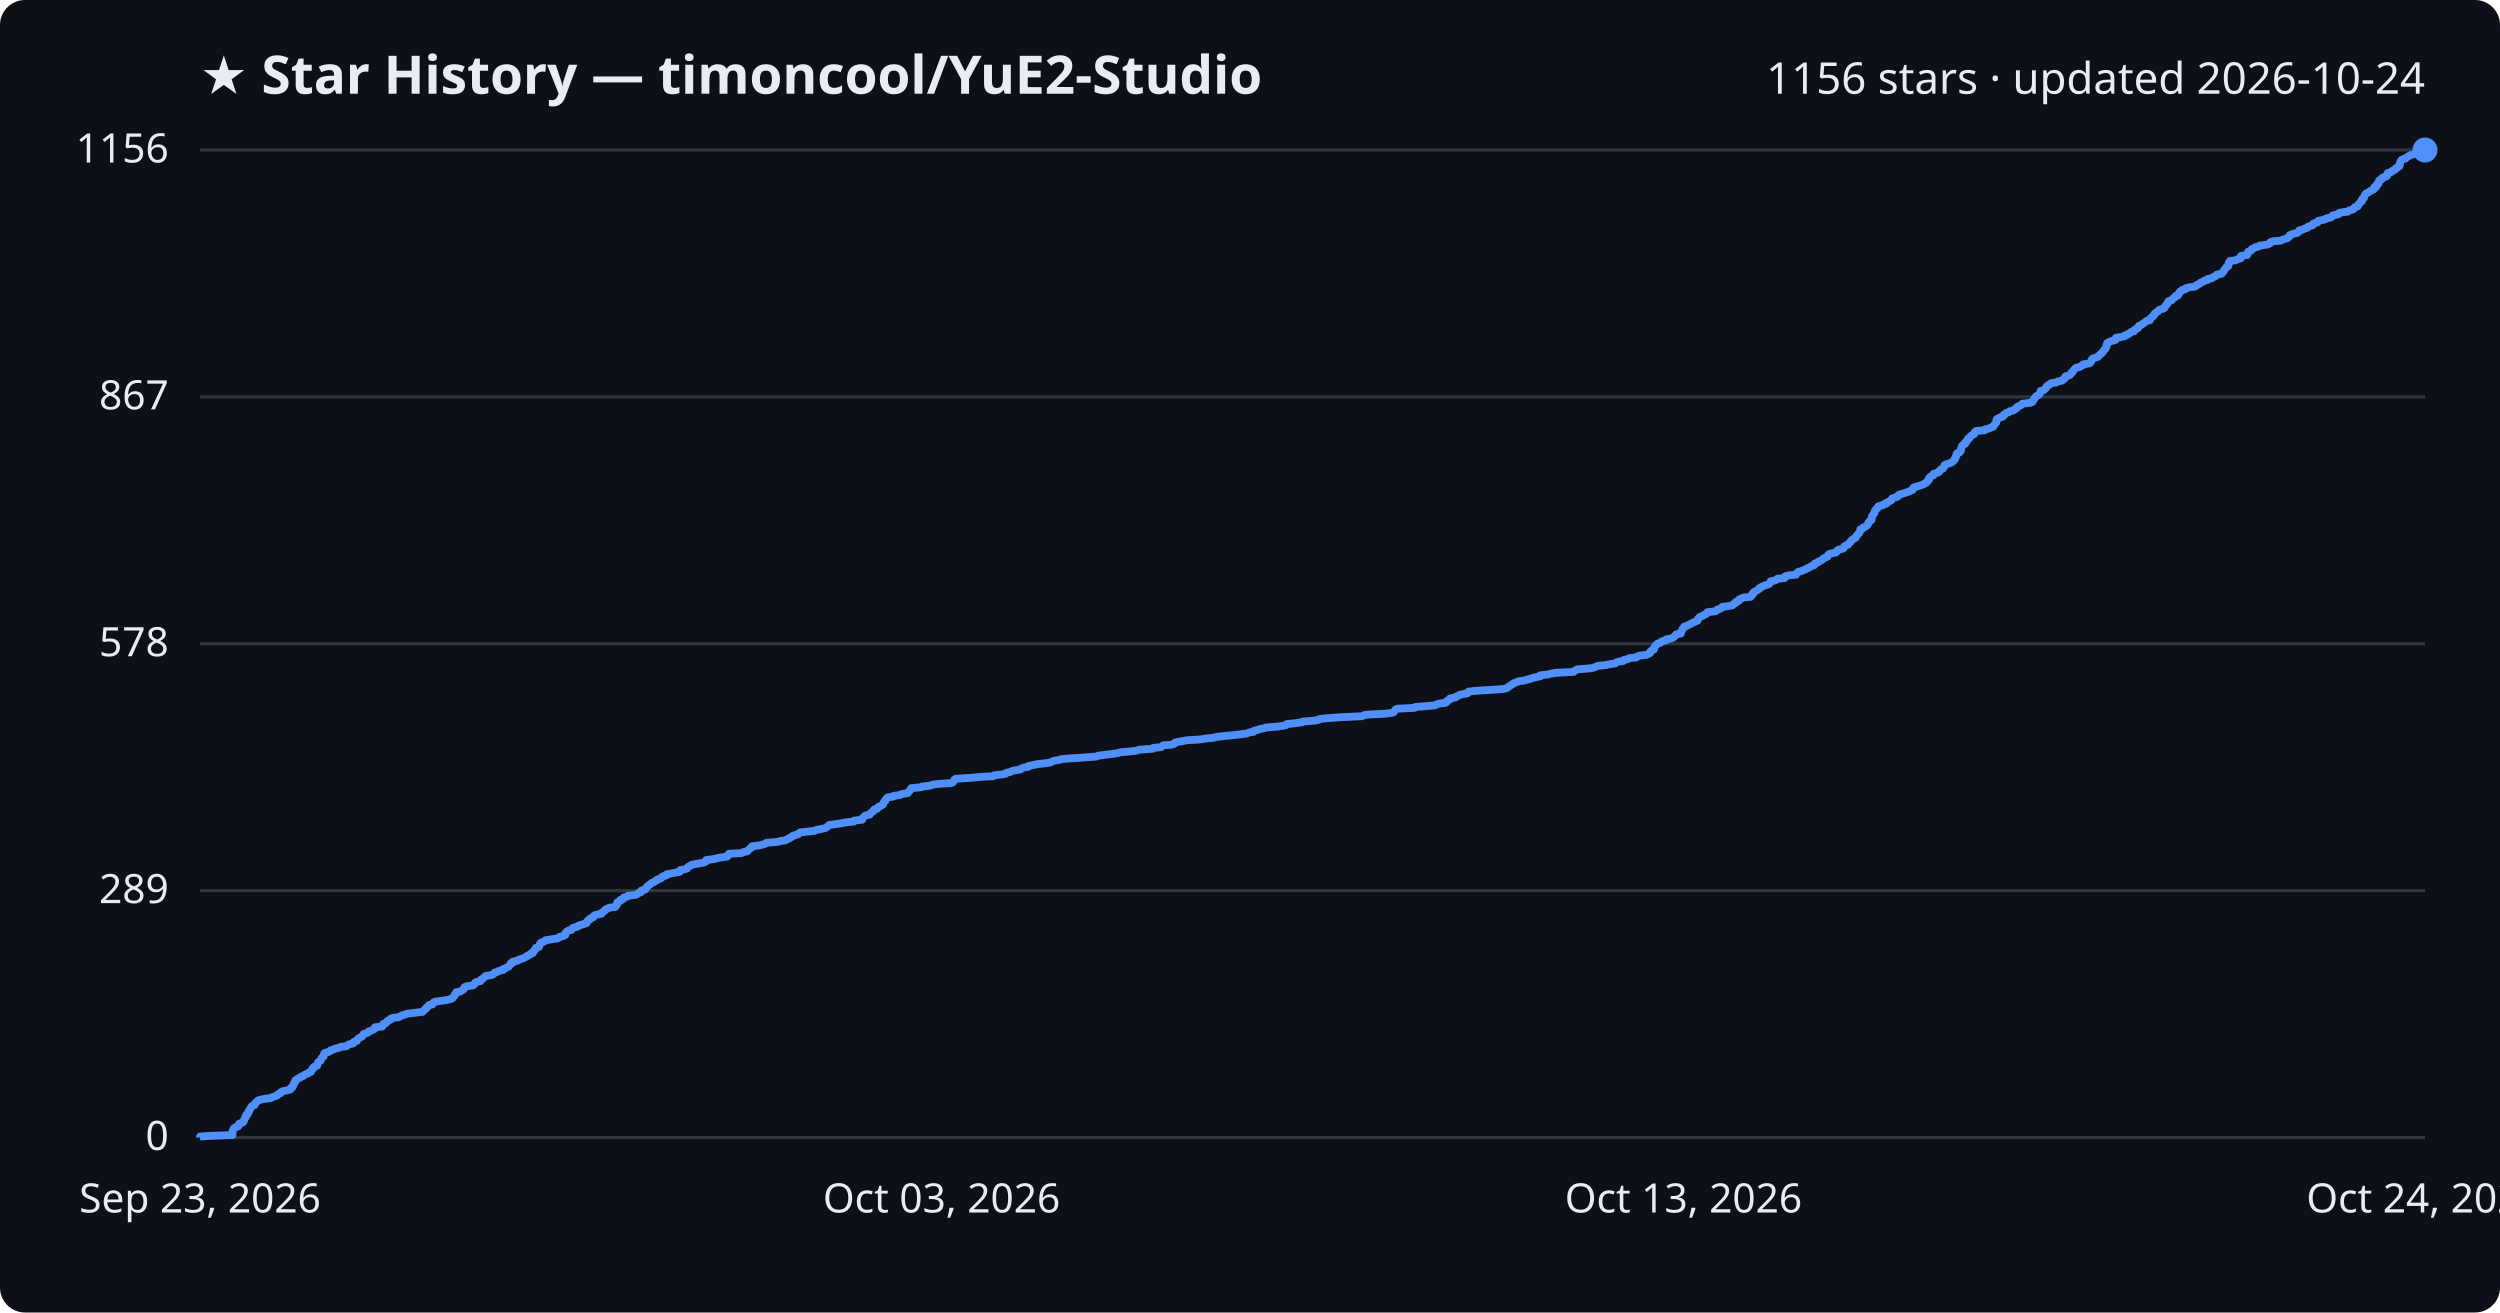
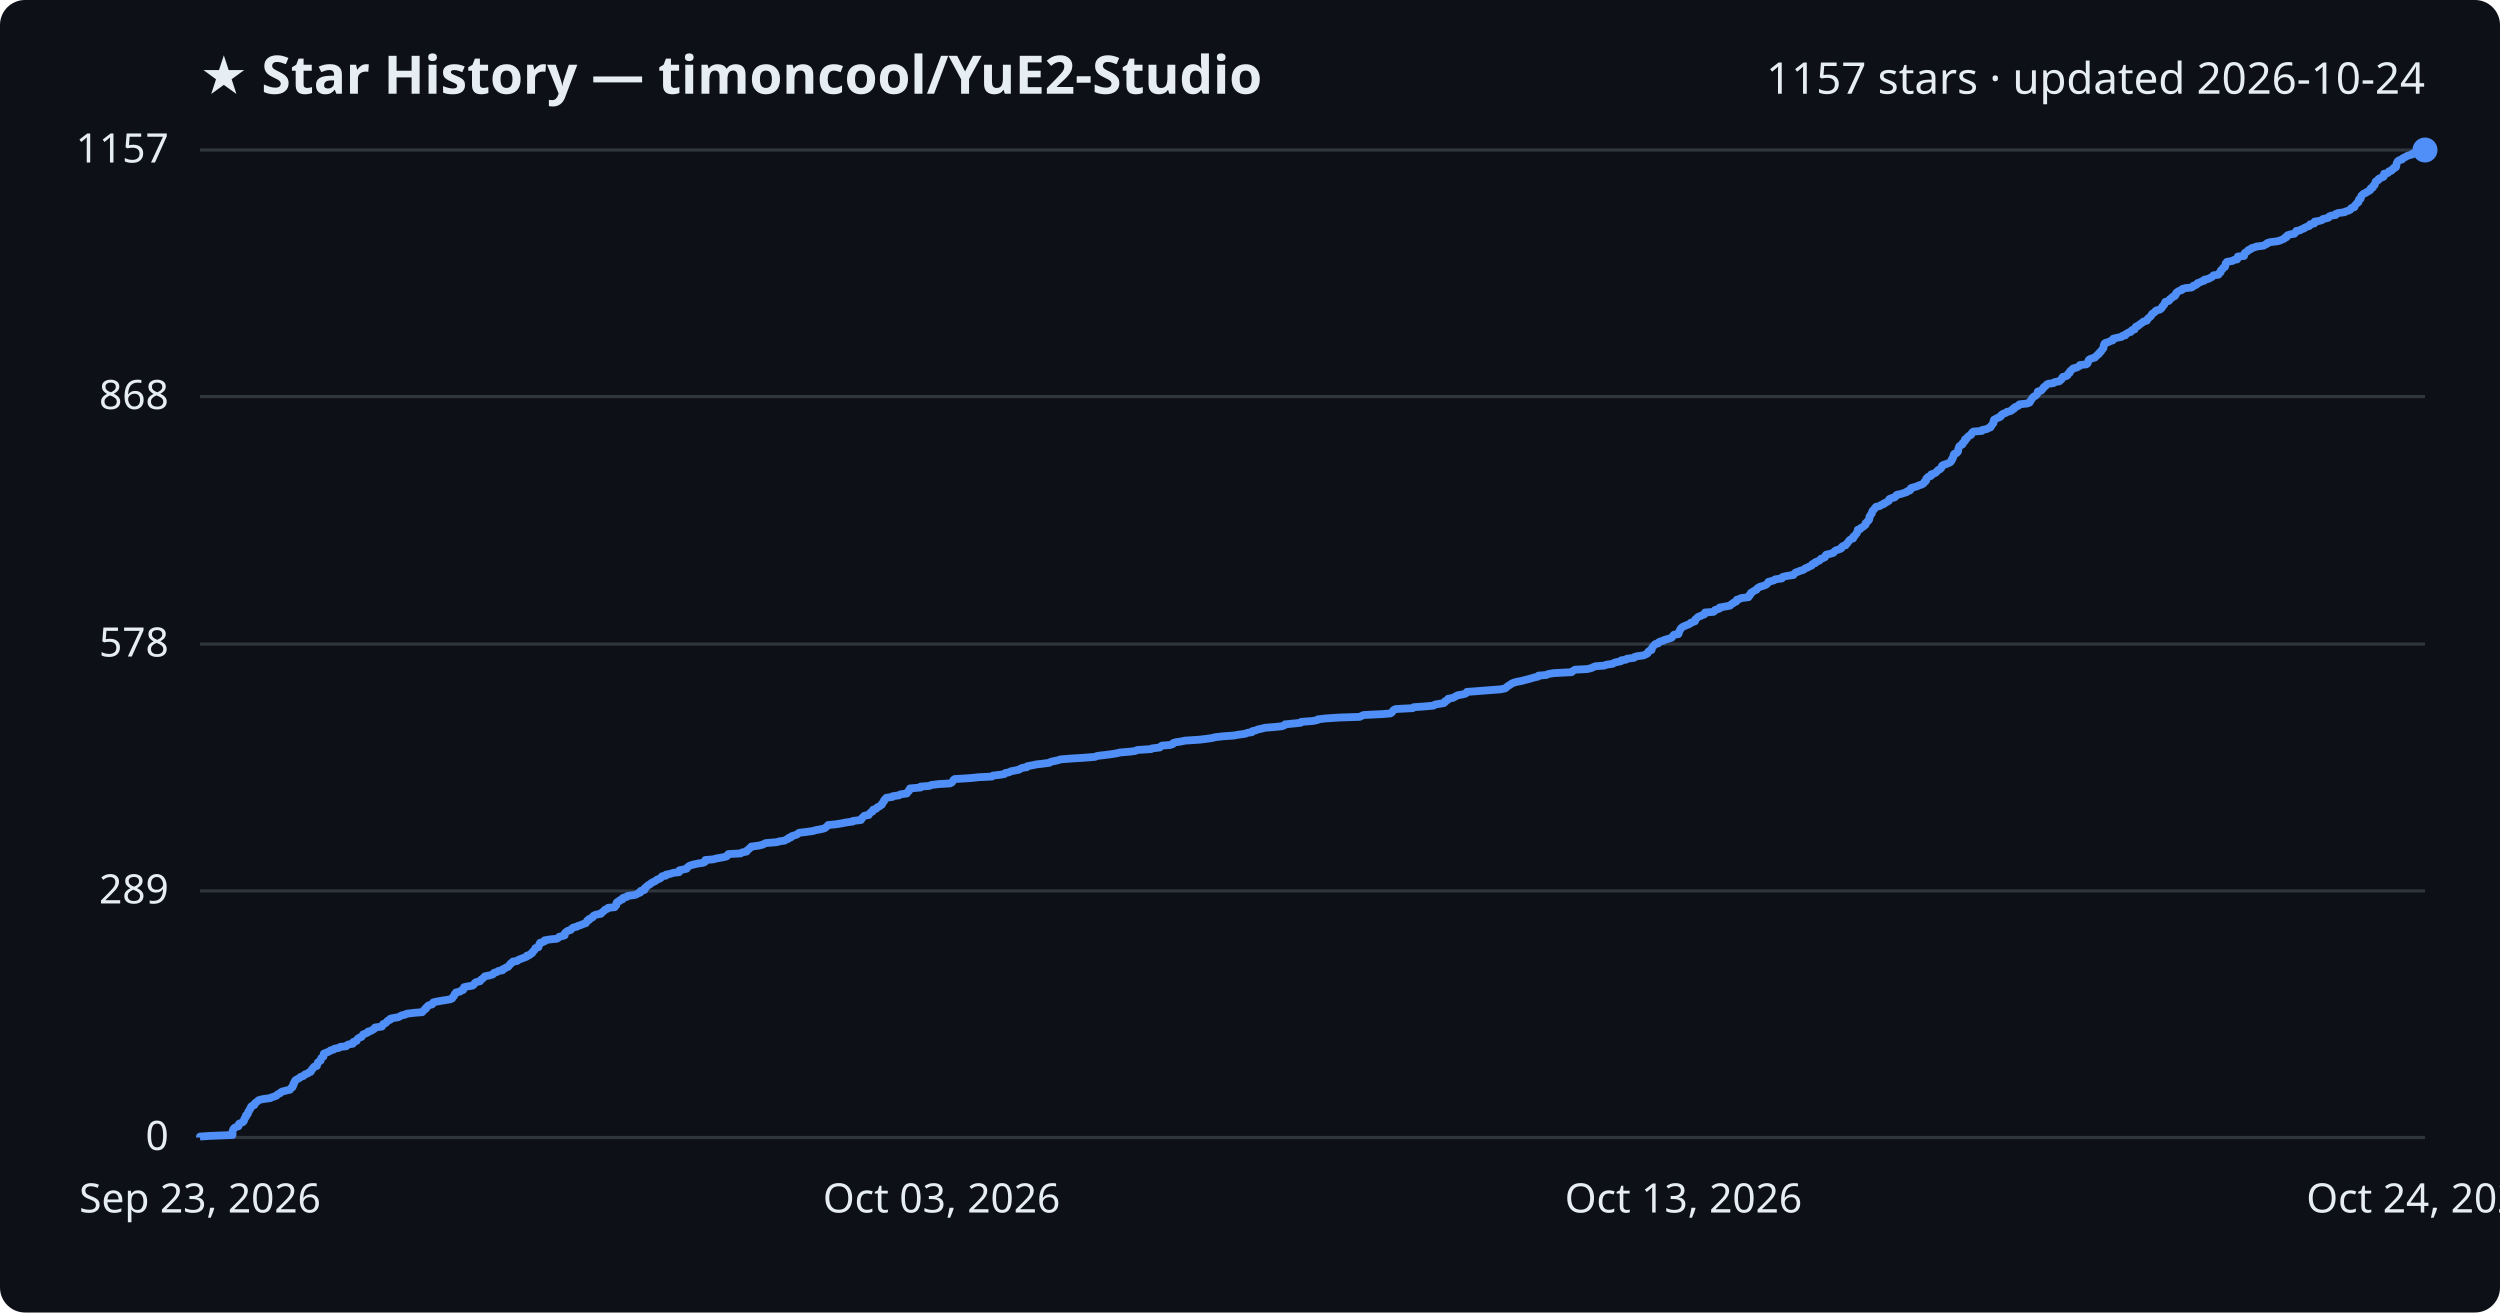
<svg xmlns="http://www.w3.org/2000/svg" viewBox="0 0 800 420" font-family="Segoe UI, sans-serif">
  <rect width="800" height="420" fill="#0d1117" rx="8" />
  <text x="64" y="30" fill="#e6edf3" font-size="17" font-weight="700">★ Star History — timoncool/YuE2-Studio</text>
-   <text x="776" y="30" fill="#e6edf3" font-size="14" text-anchor="end">1156 stars · updated 2026-10-24</text>
+   <text x="776" y="30" fill="#e6edf3" font-size="14" text-anchor="end">1157 stars · updated 2026-10-24</text>
  <line x1="64" y1="364.0" x2="776" y2="364.0" stroke="#30363d" stroke-width="1" />
  <text x="54" y="368.0" fill="#e6edf3" font-size="13" text-anchor="end">0</text>
-   <line x1="64" y1="285.0" x2="776" y2="285.0" stroke="#30363d" stroke-width="1" />
-   <text x="54" y="289.0" fill="#e6edf3" font-size="13" text-anchor="end">289</text>
-   <line x1="64" y1="206.0" x2="776" y2="206.0" stroke="#30363d" stroke-width="1" />
-   <text x="54" y="210.0" fill="#e6edf3" font-size="13" text-anchor="end">578</text>
-   <line x1="64" y1="127.0" x2="776" y2="127.0" stroke="#30363d" stroke-width="1" />
-   <text x="54" y="131.0" fill="#e6edf3" font-size="13" text-anchor="end">867</text>
+   <line x1="64" y1="285.1" x2="776" y2="285.1" stroke="#30363d" stroke-width="1" />
+   <text x="54" y="289.1" fill="#e6edf3" font-size="13" text-anchor="end">289</text>
+   <line x1="64" y1="206.1" x2="776" y2="206.1" stroke="#30363d" stroke-width="1" />
+   <text x="54" y="210.1" fill="#e6edf3" font-size="13" text-anchor="end">578</text>
+   <line x1="64" y1="126.9" x2="776" y2="126.9" stroke="#30363d" stroke-width="1" />
+   <text x="54" y="130.9" fill="#e6edf3" font-size="13" text-anchor="end">868</text>
  <line x1="64" y1="48.0" x2="776" y2="48.0" stroke="#30363d" stroke-width="1" />
-   <text x="54" y="52.0" fill="#e6edf3" font-size="13" text-anchor="end">1156</text>
-   <path d="M64.0,364.0 L64.0,363.7 L67.0,363.5 L74.4,363.2 L74.4,362.9 L74.4,362.6 L74.4,362.4 L74.5,362.1 L74.5,361.8 L74.6,361.5 L74.7,361.3 L74.9,361.0 L75.4,360.7 L76.3,360.4 L76.4,360.2 L76.4,359.9 L76.5,359.6 L77.1,359.4 L77.8,359.1 L78.0,358.8 L78.0,358.5 L78.2,358.3 L78.3,358.0 L78.4,357.7 L78.7,357.4 L78.7,357.2 L78.7,356.9 L79.2,356.6 L79.4,356.3 L79.4,356.1 L79.4,355.8 L79.8,355.5 L79.8,355.3 L79.9,355.0 L80.2,354.7 L80.3,354.4 L80.4,354.2 L80.7,353.9 L81.5,353.6 L81.6,353.3 L81.6,353.1 L81.9,352.8 L82.3,352.5 L82.5,352.2 L83.0,352.0 L84.2,351.7 L86.6,351.4 L86.8,351.2 L87.7,350.9 L88.6,350.6 L88.8,350.3 L89.0,350.1 L89.8,349.8 L89.9,349.5 L90.4,349.2 L91.5,349.0 L92.8,348.7 L93.1,348.4 L93.1,348.1 L93.6,347.9 L93.7,347.6 L93.9,347.3 L93.9,347.1 L94.0,346.8 L94.3,346.5 L94.3,346.2 L94.5,346.0 L94.5,345.7 L95.1,345.4 L95.4,345.1 L96.0,344.9 L96.2,344.6 L97.1,344.3 L97.4,344.0 L97.7,343.8 L98.6,343.5 L98.8,343.2 L99.5,343.0 L99.6,342.7 L99.8,342.4 L99.9,342.1 L100.3,341.9 L100.3,341.6 L100.6,341.3 L101.5,341.0 L101.5,340.8 L101.6,340.5 L101.7,340.2 L101.8,339.9 L102.1,339.7 L102.6,339.4 L102.7,339.1 L102.8,338.9 L102.9,338.6 L103.2,338.3 L103.6,338.0 L103.6,337.8 L103.7,337.5 L103.7,337.2 L104.0,336.9 L104.9,336.7 L105.6,336.4 L105.8,336.1 L106.8,335.8 L107.1,335.6 L108.5,335.3 L109.0,335.0 L110.9,334.8 L111.1,334.5 L111.7,334.2 L113.0,333.9 L113.2,333.7 L113.2,333.4 L114.2,333.1 L114.3,332.8 L114.4,332.6 L114.7,332.3 L115.2,332.0 L115.8,331.7 L116.0,331.5 L116.2,331.2 L116.3,330.9 L117.1,330.7 L117.8,330.4 L117.9,330.1 L118.8,329.8 L119.2,329.6 L119.8,329.3 L120.0,329.0 L120.0,328.7 L122.3,328.5 L122.5,328.2 L122.6,327.9 L122.7,327.6 L123.5,327.4 L123.8,327.1 L123.9,326.8 L124.2,326.6 L125.0,326.3 L125.0,326.0 L125.8,325.7 L127.6,325.5 L128.1,325.2 L128.7,324.9 L129.8,324.6 L130.2,324.4 L132.7,324.1 L135.2,323.8 L135.5,323.5 L135.7,323.3 L136.0,323.0 L136.4,322.7 L136.5,322.4 L136.8,322.2 L137.1,321.9 L137.3,321.6 L138.4,321.4 L138.6,321.1 L138.7,320.8 L139.4,320.5 L141.0,320.3 L143.0,320.0 L144.2,319.7 L144.8,319.4 L144.9,319.2 L145.2,318.9 L145.5,318.6 L145.6,318.3 L145.6,318.1 L146.0,317.8 L146.0,317.5 L147.3,317.3 L147.7,317.0 L148.3,316.7 L148.4,316.4 L148.5,316.2 L148.6,315.9 L149.5,315.6 L151.4,315.3 L151.7,315.1 L151.9,314.8 L152.0,314.5 L152.5,314.2 L153.7,314.0 L153.9,313.7 L154.0,313.4 L154.5,313.2 L154.8,312.9 L155.1,312.6 L155.4,312.3 L156.9,312.1 L157.8,311.8 L158.1,311.5 L158.3,311.2 L159.2,311.0 L159.6,310.7 L161.0,310.4 L161.0,310.1 L161.7,309.9 L162.1,309.6 L162.8,309.3 L162.9,309.1 L163.2,308.8 L163.4,308.5 L163.5,308.2 L164.2,308.0 L164.2,307.7 L165.7,307.4 L166.0,307.1 L166.7,306.9 L167.5,306.6 L168.1,306.3 L168.7,306.0 L168.8,305.8 L169.6,305.5 L169.8,305.2 L170.5,305.0 L170.5,304.7 L170.7,304.4 L171.1,304.1 L171.2,303.9 L171.5,303.6 L171.5,303.3 L172.5,303.0 L172.6,302.8 L172.7,302.5 L172.7,302.2 L173.0,301.9 L173.0,301.7 L173.8,301.4 L174.4,301.1 L174.5,300.9 L176.3,300.6 L178.4,300.3 L178.9,300.0 L179.1,299.8 L180.3,299.5 L180.9,299.2 L180.9,298.9 L180.9,298.7 L181.1,298.4 L181.4,298.1 L181.8,297.8 L182.8,297.6 L183.0,297.3 L183.2,297.0 L183.7,296.8 L184.9,296.5 L185.1,296.2 L186.1,295.9 L186.8,295.7 L187.7,295.4 L187.7,295.1 L188.0,294.8 L188.1,294.6 L188.7,294.3 L188.7,294.0 L189.4,293.7 L189.9,293.5 L189.9,293.2 L190.2,292.9 L190.9,292.7 L192.5,292.4 L192.5,292.1 L193.0,291.8 L193.3,291.6 L193.6,291.3 L193.8,291.0 L194.6,290.7 L194.8,290.5 L196.9,290.2 L197.0,289.9 L197.4,289.6 L197.4,289.4 L197.5,289.1 L197.5,288.8 L197.8,288.6 L198.5,288.3 L198.5,288.0 L199.4,287.7 L199.5,287.5 L199.6,287.2 L200.8,286.9 L201.0,286.6 L203.2,286.4 L203.9,286.1 L204.3,285.8 L205.1,285.5 L205.2,285.3 L205.2,285.0 L206.4,284.7 L206.5,284.5 L206.6,284.2 L207.0,283.9 L207.2,283.6 L207.5,283.4 L207.8,283.1 L208.3,282.8 L208.6,282.5 L209.2,282.3 L209.6,282.0 L210.2,281.7 L210.4,281.4 L211.3,281.2 L211.7,280.9 L211.8,280.6 L212.2,280.4 L213.3,280.1 L213.3,279.8 L214.8,279.5 L215.8,279.3 L217.5,279.0 L217.6,278.7 L217.7,278.4 L219.0,278.2 L219.9,277.9 L220.1,277.6 L220.3,277.3 L220.9,277.1 L221.2,276.8 L222.4,276.5 L223.7,276.3 L225.2,276.0 L225.9,275.7 L225.9,275.4 L226.0,275.2 L228.5,274.9 L229.6,274.6 L231.2,274.3 L232.7,274.1 L233.0,273.8 L233.0,273.5 L233.3,273.2 L237.3,273.0 L237.7,272.7 L239.2,272.4 L239.3,272.2 L239.5,271.9 L240.0,271.6 L240.2,271.3 L240.7,271.1 L240.7,270.8 L243.1,270.5 L244.3,270.2 L244.9,270.0 L245.3,269.7 L248.8,269.4 L249.9,269.1 L251.4,268.9 L251.8,268.6 L252.6,268.3 L252.7,268.1 L253.4,267.8 L253.6,267.5 L254.6,267.2 L255.4,267.0 L255.6,266.7 L256.0,266.4 L258.5,266.1 L260.6,265.9 L261.1,265.6 L262.7,265.3 L264.0,265.0 L264.4,264.8 L264.8,264.5 L265.1,264.2 L265.3,264.0 L267.6,263.7 L269.5,263.4 L271.0,263.1 L273.2,262.9 L273.3,262.6 L275.9,262.3 L276.0,262.0 L276.0,261.8 L276.4,261.5 L276.6,261.2 L277.1,260.9 L278.3,260.7 L278.5,260.4 L278.7,260.1 L279.0,259.9 L279.5,259.6 L279.5,259.3 L279.8,259.0 L280.7,258.8 L280.9,258.5 L281.1,258.2 L281.9,257.9 L282.1,257.7 L282.6,257.4 L282.6,257.1 L282.8,256.8 L282.9,256.6 L283.3,256.3 L283.3,256.0 L283.5,255.8 L283.7,255.5 L284.0,255.2 L285.9,254.9 L285.9,254.7 L288.0,254.4 L288.5,254.1 L290.5,253.8 L290.6,253.6 L290.8,253.3 L291.2,253.0 L291.3,252.7 L291.5,252.5 L291.6,252.2 L294.9,251.9 L295.0,251.7 L297.7,251.4 L298.3,251.1 L300.7,250.8 L304.4,250.6 L305.0,250.3 L305.2,250.0 L305.4,249.7 L305.4,249.5 L305.9,249.2 L310.8,248.9 L313.7,248.6 L317.8,248.4 L318.1,248.1 L320.6,247.8 L321.8,247.6 L322.0,247.3 L323.4,247.0 L323.9,246.7 L325.0,246.5 L326.6,246.2 L326.9,245.9 L327.7,245.6 L329.0,245.4 L329.1,245.1 L330.7,244.8 L332.1,244.5 L334.0,244.3 L336.2,244.0 L336.6,243.7 L337.5,243.4 L338.9,243.2 L339.8,242.9 L343.7,242.6 L347.0,242.4 L350.8,242.1 L351.5,241.8 L354.0,241.5 L355.6,241.3 L357.6,241.0 L358.8,240.7 L362.3,240.4 L363.8,240.2 L364.4,239.9 L368.9,239.6 L369.1,239.3 L371.5,239.1 L371.8,238.8 L372.3,238.5 L374.9,238.3 L375.8,238.0 L375.9,237.7 L376.8,237.4 L378.2,237.2 L379.7,236.9 L384.3,236.6 L386.0,236.3 L388.2,236.1 L389.4,235.8 L392.0,235.5 L395.1,235.2 L396.8,235.0 L399.0,234.7 L399.7,234.4 L401.1,234.2 L401.2,233.9 L402.4,233.6 L403.1,233.3 L404.2,233.1 L405.2,232.8 L408.9,232.5 L410.8,232.2 L411.6,232.0 L411.8,231.7 L414.7,231.4 L416.8,231.1 L416.9,230.9 L420.7,230.6 L422.1,230.3 L422.2,230.1 L424.8,229.8 L429.4,229.5 L435.6,229.2 L436.3,229.0 L437.0,228.7 L443.1,228.4 L445.5,228.1 L446.0,227.9 L446.2,227.6 L446.4,227.3 L446.6,227.0 L447.2,226.8 L452.7,226.5 L453.0,226.2 L456.0,226.0 L459.3,225.7 L459.7,225.4 L460.8,225.1 L462.6,224.9 L463.0,224.6 L463.0,224.3 L463.5,224.0 L464.0,223.8 L464.0,223.5 L465.7,223.2 L465.9,222.9 L466.6,222.7 L467.0,222.4 L468.2,222.1 L469.5,221.9 L469.9,221.6 L470.0,221.3 L472.9,221.0 L476.6,220.8 L480.8,220.5 L482.2,220.2 L482.6,219.9 L482.8,219.7 L483.3,219.4 L483.8,219.1 L484.1,218.8 L484.5,218.6 L485.3,218.3 L486.0,218.0 L487.6,217.8 L488.6,217.5 L489.8,217.2 L490.5,216.9 L491.5,216.7 L492.9,216.4 L492.9,216.1 L495.5,215.8 L496.1,215.6 L497.9,215.3 L503.6,215.0 L503.8,214.7 L504.2,214.5 L504.7,214.2 L508.6,213.9 L509.9,213.7 L510.5,213.4 L511.2,213.1 L514.0,212.8 L514.8,212.6 L516.8,212.3 L517.2,212.0 L517.9,211.7 L519.5,211.5 L519.6,211.2 L521.0,210.9 L521.4,210.6 L523.6,210.4 L523.9,210.1 L524.6,209.8 L526.8,209.6 L527.3,209.3 L528.0,209.0 L528.0,208.7 L528.1,208.5 L528.4,208.2 L529.2,207.9 L529.2,207.6 L529.4,207.4 L529.4,207.1 L529.6,206.8 L529.8,206.5 L530.1,206.3 L530.4,206.0 L531.3,205.7 L531.4,205.5 L531.9,205.2 L533.1,204.9 L533.2,204.6 L534.4,204.4 L535.3,204.1 L535.7,203.8 L536.0,203.5 L536.1,203.3 L536.4,203.0 L537.9,202.7 L537.9,202.4 L537.9,202.2 L538.1,201.9 L538.3,201.6 L538.4,201.4 L538.5,201.1 L538.9,200.8 L539.0,200.5 L539.7,200.3 L540.3,200.0 L540.9,199.7 L541.5,199.4 L541.8,199.2 L542.6,198.9 L543.2,198.6 L543.3,198.3 L543.3,198.1 L543.6,197.8 L543.8,197.5 L544.2,197.3 L545.0,197.0 L545.4,196.7 L546.1,196.4 L546.3,196.2 L546.4,195.9 L549.0,195.6 L549.4,195.3 L549.5,195.1 L550.5,194.8 L551.0,194.5 L551.1,194.2 L552.8,194.0 L554.4,193.7 L554.6,193.4 L554.9,193.2 L555.5,192.9 L555.5,192.6 L556.4,192.3 L556.4,192.1 L556.6,191.8 L557.3,191.5 L557.9,191.2 L560.2,191.0 L560.3,190.7 L560.7,190.4 L560.7,190.1 L561.1,189.9 L561.1,189.6 L561.5,189.3 L561.9,189.1 L562.4,188.8 L562.9,188.5 L563.0,188.2 L563.4,188.0 L563.9,187.7 L564.6,187.4 L565.5,187.1 L566.1,186.9 L566.3,186.6 L566.6,186.3 L566.6,186.0 L567.8,185.8 L568.5,185.5 L568.8,185.2 L571.0,185.0 L571.0,184.7 L571.3,184.4 L572.6,184.1 L574.7,183.9 L574.8,183.6 L575.1,183.3 L575.4,183.0 L576.3,182.8 L577.0,182.5 L577.8,182.2 L578.2,181.9 L578.7,181.7 L579.3,181.4 L579.7,181.1 L580.5,180.9 L580.6,180.6 L580.8,180.3 L581.7,180.0 L581.7,179.8 L582.5,179.5 L583.0,179.2 L583.3,178.9 L583.5,178.7 L584.2,178.4 L584.8,178.1 L584.9,177.8 L585.0,177.6 L585.3,177.3 L586.5,177.0 L587.5,176.8 L587.8,176.5 L587.9,176.2 L588.3,175.9 L589.3,175.7 L590.0,175.4 L590.0,175.1 L590.2,174.8 L590.6,174.6 L591.4,174.3 L591.5,174.0 L591.9,173.7 L592.1,173.5 L592.2,173.2 L592.5,172.9 L592.8,172.7 L593.2,172.4 L593.8,172.1 L593.9,171.8 L594.0,171.6 L594.3,171.3 L594.5,171.0 L594.7,170.7 L595.0,170.5 L595.1,170.2 L595.3,169.9 L595.3,169.6 L595.3,169.4 L596.1,169.1 L596.2,168.8 L596.8,168.6 L597.3,168.3 L597.5,168.0 L597.8,167.7 L597.9,167.5 L597.9,167.2 L598.3,166.9 L598.4,166.6 L598.9,166.4 L598.9,166.1 L599.0,165.8 L599.0,165.5 L599.0,165.3 L599.2,165.0 L599.4,164.7 L599.6,164.4 L599.8,164.2 L599.9,163.9 L599.9,163.6 L600.0,163.4 L600.2,163.1 L600.6,162.8 L600.7,162.5 L601.1,162.3 L601.1,162.0 L602.4,161.7 L602.7,161.4 L603.6,161.2 L603.6,160.9 L604.4,160.6 L604.7,160.3 L605.2,160.1 L605.4,159.8 L605.5,159.5 L606.1,159.3 L607.1,159.0 L607.5,158.7 L607.5,158.4 L608.0,158.2 L609.1,157.9 L610.0,157.6 L610.9,157.3 L611.2,157.1 L612.0,156.8 L612.2,156.5 L612.2,156.2 L612.4,156.0 L613.3,155.7 L614.3,155.4 L615.0,155.2 L615.6,154.9 L616.2,154.6 L616.6,154.3 L616.6,154.1 L617.0,153.8 L617.3,153.5 L617.3,153.2 L617.3,153.0 L617.6,152.7 L617.9,152.4 L618.7,152.1 L618.8,151.9 L618.8,151.6 L619.9,151.3 L620.4,151.1 L620.5,150.8 L620.9,150.5 L621.1,150.2 L621.7,150.0 L621.9,149.7 L622.1,149.4 L622.2,149.1 L622.2,148.9 L622.7,148.6 L623.7,148.3 L624.4,148.0 L624.8,147.8 L625.1,147.5 L625.4,147.2 L625.4,147.0 L625.7,146.7 L625.7,146.4 L625.9,146.1 L626.0,145.9 L626.0,145.6 L626.1,145.3 L626.3,145.0 L627.0,144.8 L627.3,144.5 L627.5,144.2 L627.5,143.9 L627.5,143.7 L627.6,143.4 L627.7,143.1 L627.8,142.9 L627.9,142.6 L628.3,142.3 L628.9,142.0 L628.9,141.8 L628.9,141.5 L629.4,141.2 L629.6,140.9 L629.7,140.7 L629.7,140.4 L630.3,140.1 L630.4,139.8 L630.6,139.6 L630.9,139.3 L631.6,139.0 L631.8,138.8 L631.8,138.5 L632.0,138.2 L632.4,137.9 L635.1,137.7 L635.2,137.4 L636.6,137.1 L637.1,136.8 L637.8,136.6 L638.0,136.3 L638.1,136.0 L638.4,135.7 L638.5,135.5 L638.8,135.2 L638.8,134.9 L638.8,134.7 L638.9,134.4 L639.0,134.1 L639.7,133.8 L639.9,133.6 L640.9,133.3 L641.2,133.0 L641.2,132.7 L641.6,132.5 L641.9,132.2 L642.8,131.9 L643.1,131.6 L644.1,131.4 L644.7,131.1 L644.9,130.8 L645.4,130.6 L645.4,130.3 L645.9,130.0 L646.7,129.7 L646.9,129.5 L647.1,129.2 L649.7,128.9 L650.4,128.6 L650.5,128.4 L650.6,128.1 L650.9,127.8 L651.0,127.5 L651.2,127.3 L651.4,127.0 L651.7,126.7 L652.2,126.5 L652.5,126.2 L652.8,125.9 L652.9,125.6 L652.9,125.4 L653.0,125.1 L654.1,124.8 L654.3,124.5 L654.6,124.3 L654.8,124.0 L654.9,123.7 L655.2,123.4 L655.7,123.2 L655.9,122.9 L656.4,122.6 L658.0,122.4 L658.4,122.1 L659.9,121.8 L660.1,121.5 L660.5,121.3 L660.8,121.0 L660.8,120.7 L661.0,120.4 L662.0,120.2 L662.5,119.9 L662.7,119.6 L662.8,119.3 L663.2,119.1 L663.3,118.8 L663.5,118.5 L663.7,118.3 L664.0,118.0 L664.3,117.7 L665.6,117.4 L665.8,117.2 L666.5,116.9 L666.6,116.6 L668.5,116.3 L668.9,116.1 L669.1,115.8 L669.2,115.5 L669.3,115.2 L669.4,115.0 L669.7,114.7 L670.7,114.4 L671.3,114.2 L671.5,113.9 L671.9,113.6 L672.2,113.3 L672.5,113.1 L672.7,112.8 L673.0,112.5 L673.2,112.2 L673.3,112.0 L673.7,111.7 L673.8,111.4 L674.0,111.1 L674.1,110.9 L674.1,110.6 L674.1,110.3 L674.3,110.1 L674.3,109.8 L674.8,109.5 L675.5,109.2 L676.2,109.0 L677.1,108.7 L677.1,108.4 L677.1,108.1 L678.4,107.9 L679.9,107.6 L680.0,107.3 L681.0,107.0 L681.1,106.8 L681.7,106.5 L682.0,106.2 L682.9,106.0 L682.9,105.7 L683.2,105.4 L684.0,105.1 L684.2,104.9 L684.3,104.6 L684.4,104.3 L685.2,104.0 L685.4,103.8 L685.9,103.5 L686.3,103.2 L686.6,102.9 L686.9,102.7 L688.0,102.4 L688.0,102.1 L688.2,101.9 L688.4,101.6 L688.9,101.3 L689.1,101.0 L689.4,100.8 L689.4,100.5 L689.7,100.2 L690.1,99.9 L690.5,99.7 L690.7,99.4 L691.1,99.1 L692.1,98.8 L692.5,98.6 L692.8,98.3 L692.8,98.0 L693.0,97.8 L693.3,97.5 L693.6,97.2 L693.6,96.9 L693.8,96.7 L693.9,96.4 L694.9,96.1 L695.1,95.8 L695.3,95.6 L695.7,95.3 L696.2,95.0 L696.2,94.7 L697.0,94.5 L697.0,94.2 L697.3,93.9 L697.3,93.7 L697.5,93.4 L698.0,93.1 L698.3,92.8 L699.2,92.6 L699.3,92.3 L700.3,92.0 L702.3,91.7 L702.8,91.5 L702.9,91.2 L703.7,90.9 L704.1,90.6 L704.2,90.4 L705.1,90.1 L705.4,89.8 L706.4,89.6 L706.4,89.3 L707.9,89.0 L708.1,88.7 L708.7,88.5 L709.2,88.2 L709.3,87.9 L710.9,87.6 L711.1,87.4 L711.2,87.1 L711.6,86.8 L711.7,86.5 L711.8,86.3 L712.1,86.0 L712.3,85.7 L712.5,85.4 L713.0,85.2 L713.1,84.9 L713.2,84.6 L713.2,84.4 L713.2,84.1 L713.5,83.8 L713.6,83.5 L715.4,83.3 L715.9,83.0 L717.0,82.7 L717.0,82.4 L717.1,82.2 L717.1,81.9 L719.1,81.6 L719.1,81.3 L719.2,81.1 L719.3,80.8 L719.5,80.5 L720.2,80.3 L720.4,80.0 L720.6,79.7 L721.3,79.4 L721.5,79.2 L722.7,78.9 L723.0,78.6 L725.4,78.3 L725.9,78.1 L726.5,77.8 L726.5,77.5 L727.4,77.2 L729.8,77.0 L730.5,76.7 L731.3,76.4 L732.0,76.2 L732.2,75.9 L732.7,75.6 L732.7,75.3 L733.1,75.1 L733.9,74.8 L735.2,74.5 L735.5,74.2 L735.8,74.0 L735.8,73.7 L737.1,73.4 L737.5,73.1 L738.4,72.9 L738.5,72.6 L739.2,72.3 L740.0,72.1 L740.3,71.8 L740.3,71.5 L741.6,71.2 L741.7,71.0 L741.8,70.7 L743.2,70.4 L744.2,70.1 L744.4,69.9 L745.8,69.6 L746.2,69.3 L746.4,69.0 L747.1,68.8 L748.4,68.5 L748.4,68.2 L749.1,68.0 L751.4,67.7 L751.6,67.4 L752.6,67.1 L753.1,66.9 L753.3,66.6 L753.5,66.3 L754.5,66.0 L754.5,65.8 L754.6,65.5 L754.9,65.2 L755.2,64.9 L755.3,64.7 L755.8,64.4 L755.8,64.1 L755.8,63.9 L756.0,63.6 L756.5,63.3 L756.5,63.0 L756.6,62.8 L756.7,62.5 L756.9,62.2 L757.2,61.9 L757.6,61.7 L758.2,61.4 L758.5,61.1 L759.2,60.8 L759.6,60.6 L759.7,60.3 L759.7,60.0 L760.4,59.8 L760.4,59.5 L760.4,59.2 L761.0,58.9 L761.1,58.7 L761.1,58.4 L761.3,58.1 L761.3,57.8 L761.8,57.6 L762.2,57.3 L762.2,57.0 L762.7,56.7 L763.6,56.5 L763.9,56.2 L764.0,55.9 L764.0,55.7 L764.0,55.4 L765.1,55.1 L765.5,54.8 L765.6,54.6 L766.4,54.3 L766.5,54.0 L767.1,53.7 L767.1,53.5 L767.8,53.2 L767.9,52.9 L767.9,52.6 L768.0,52.4 L768.0,52.1 L768.1,51.8 L768.3,51.6 L768.4,51.3 L768.8,51.0 L769.8,50.7 L769.9,50.5 L770.4,50.2 L770.9,49.9 L771.4,49.6 L772.3,49.4 L773.1,49.1 L773.3,48.8 L774.3,48.5 L775.5,48.3 L776.0,48.0 L776.0,48.0" fill="none" stroke="#4f8ff7" stroke-width="2.5" stroke-linejoin="round" />
+   <text x="54" y="52.0" fill="#e6edf3" font-size="13" text-anchor="end">1157</text>
+   <path d="M64.0,364.0 L64.0,363.7 L67.0,363.5 L74.4,363.2 L74.4,362.9 L74.4,362.6 L74.4,362.4 L74.4,362.1 L74.5,361.8 L74.6,361.5 L74.7,361.3 L74.9,361.0 L75.4,360.7 L76.3,360.4 L76.4,360.2 L76.4,359.9 L76.5,359.6 L77.0,359.4 L77.7,359.1 L78.0,358.8 L78.0,358.5 L78.2,358.3 L78.2,358.0 L78.4,357.7 L78.7,357.4 L78.7,357.2 L78.7,356.9 L79.2,356.6 L79.3,356.4 L79.4,356.1 L79.4,355.8 L79.7,355.5 L79.8,355.3 L79.9,355.0 L80.2,354.7 L80.3,354.4 L80.3,354.2 L80.6,353.9 L81.4,353.6 L81.5,353.3 L81.5,353.1 L81.9,352.8 L82.3,352.5 L82.5,352.3 L82.9,352.0 L84.2,351.7 L86.5,351.4 L86.8,351.2 L87.7,350.9 L88.5,350.6 L88.7,350.3 L89.0,350.1 L89.7,349.8 L89.9,349.5 L90.3,349.3 L91.5,349.0 L92.8,348.7 L93.0,348.4 L93.1,348.2 L93.6,347.9 L93.6,347.6 L93.9,347.3 L93.9,347.1 L93.9,346.8 L94.2,346.5 L94.2,346.2 L94.4,346.0 L94.5,345.7 L95.0,345.4 L95.4,345.2 L95.9,344.9 L96.2,344.6 L97.1,344.3 L97.3,344.1 L97.6,343.8 L98.5,343.5 L98.8,343.2 L99.4,343.0 L99.6,342.7 L99.7,342.4 L99.8,342.2 L100.2,341.9 L100.3,341.6 L100.6,341.3 L101.4,341.1 L101.4,340.8 L101.6,340.5 L101.7,340.2 L101.7,340.0 L102.1,339.7 L102.6,339.4 L102.6,339.1 L102.7,338.9 L102.8,338.6 L103.2,338.3 L103.5,338.1 L103.5,337.8 L103.6,337.5 L103.6,337.2 L104.0,337.0 L104.8,336.7 L105.5,336.4 L105.8,336.1 L106.7,335.9 L107.0,335.6 L108.5,335.3 L108.9,335.0 L110.8,334.8 L111.0,334.5 L111.6,334.2 L112.9,334.0 L113.1,333.7 L113.1,333.4 L114.1,333.1 L114.2,332.9 L114.3,332.6 L114.6,332.3 L115.1,332.0 L115.7,331.8 L115.9,331.5 L116.1,331.2 L116.2,331.0 L117.0,330.7 L117.7,330.4 L117.8,330.1 L118.7,329.9 L119.1,329.6 L119.7,329.3 L119.9,329.0 L120.0,328.8 L122.2,328.5 L122.4,328.2 L122.5,327.9 L122.6,327.7 L123.4,327.4 L123.7,327.1 L123.8,326.9 L124.1,326.6 L124.9,326.3 L124.9,326.0 L125.7,325.8 L127.5,325.5 L128.0,325.2 L128.6,324.9 L129.6,324.7 L130.1,324.4 L132.6,324.1 L135.1,323.9 L135.4,323.6 L135.6,323.3 L135.9,323.0 L136.3,322.8 L136.3,322.5 L136.7,322.2 L136.9,321.9 L137.2,321.7 L138.3,321.4 L138.5,321.1 L138.6,320.8 L139.3,320.6 L140.9,320.3 L142.8,320.0 L144.0,319.8 L144.7,319.5 L144.8,319.2 L145.1,318.9 L145.3,318.7 L145.4,318.4 L145.5,318.1 L145.9,317.8 L145.9,317.6 L147.2,317.3 L147.5,317.0 L148.2,316.8 L148.2,316.5 L148.4,316.2 L148.5,315.9 L149.4,315.7 L151.2,315.4 L151.6,315.1 L151.8,314.8 L151.9,314.6 L152.3,314.3 L153.6,314.0 L153.8,313.7 L153.9,313.5 L154.4,313.2 L154.7,312.9 L154.9,312.7 L155.2,312.4 L156.8,312.1 L157.7,311.8 L157.9,311.6 L158.1,311.3 L159.1,311.0 L159.5,310.7 L160.8,310.5 L160.8,310.2 L161.6,309.9 L161.9,309.6 L162.6,309.4 L162.8,309.1 L163.0,308.8 L163.3,308.6 L163.4,308.3 L164.0,308.0 L164.1,307.7 L165.5,307.5 L165.8,307.2 L166.5,306.9 L167.3,306.6 L167.9,306.4 L168.6,306.1 L168.6,305.8 L169.5,305.6 L169.7,305.3 L170.3,305.0 L170.4,304.7 L170.5,304.5 L170.9,304.2 L171.1,303.9 L171.3,303.6 L171.3,303.4 L172.3,303.1 L172.4,302.8 L172.5,302.5 L172.5,302.3 L172.8,302.0 L172.8,301.7 L173.6,301.5 L174.3,301.2 L174.3,300.9 L176.1,300.6 L178.2,300.4 L178.7,300.1 L178.9,299.8 L180.1,299.5 L180.7,299.3 L180.7,299.0 L180.7,298.7 L180.9,298.5 L181.2,298.2 L181.6,297.9 L182.6,297.6 L182.8,297.4 L183.0,297.1 L183.5,296.8 L184.7,296.5 L184.9,296.3 L185.9,296.0 L186.6,295.7 L187.5,295.4 L187.5,295.2 L187.8,294.9 L187.9,294.6 L188.5,294.4 L188.5,294.1 L189.2,293.8 L189.7,293.5 L189.7,293.3 L190.0,293.0 L190.7,292.7 L192.3,292.4 L192.3,292.2 L192.8,291.9 L193.1,291.6 L193.4,291.4 L193.6,291.1 L194.4,290.8 L194.6,290.5 L196.7,290.3 L196.8,290.0 L197.2,289.7 L197.2,289.4 L197.2,289.2 L197.3,288.9 L197.6,288.6 L198.3,288.3 L198.3,288.1 L199.2,287.8 L199.2,287.5 L199.4,287.3 L200.6,287.0 L200.8,286.7 L203.0,286.4 L203.7,286.2 L204.1,285.9 L204.9,285.6 L204.9,285.3 L205.0,285.1 L206.2,284.8 L206.3,284.5 L206.3,284.2 L206.7,284.0 L206.9,283.7 L207.3,283.4 L207.5,283.2 L208.1,282.9 L208.4,282.6 L208.9,282.3 L209.4,282.1 L209.9,281.8 L210.2,281.5 L211.0,281.2 L211.4,281.0 L211.6,280.7 L211.9,280.4 L213.1,280.2 L213.1,279.9 L214.6,279.6 L215.5,279.3 L217.3,279.1 L217.4,278.8 L217.4,278.5 L218.8,278.2 L219.7,278.0 L219.9,277.7 L220.1,277.4 L220.6,277.1 L221.0,276.9 L222.1,276.6 L223.5,276.3 L225.0,276.1 L225.6,275.8 L225.7,275.5 L225.7,275.2 L228.2,275.0 L229.3,274.7 L231.0,274.4 L232.4,274.1 L232.7,273.9 L232.8,273.6 L233.1,273.3 L237.0,273.1 L237.4,272.8 L238.9,272.5 L239.0,272.2 L239.2,272.0 L239.7,271.7 L239.9,271.4 L240.4,271.1 L240.4,270.9 L242.8,270.6 L244.0,270.3 L244.6,270.0 L245.0,269.8 L248.5,269.5 L249.6,269.2 L251.1,269.0 L251.5,268.7 L252.3,268.4 L252.4,268.1 L253.2,267.9 L253.3,267.6 L254.3,267.3 L255.1,267.0 L255.3,266.8 L255.7,266.5 L258.2,266.2 L260.3,265.9 L260.8,265.7 L262.4,265.4 L263.7,265.1 L264.1,264.9 L264.4,264.6 L264.8,264.3 L265.0,264.0 L267.3,263.8 L269.2,263.5 L270.7,263.2 L272.9,262.9 L272.9,262.7 L275.5,262.4 L275.7,262.1 L275.7,261.9 L276.1,261.6 L276.3,261.3 L276.7,261.0 L278.0,260.8 L278.1,260.5 L278.4,260.2 L278.7,259.9 L279.2,259.7 L279.2,259.4 L279.4,259.1 L280.4,258.8 L280.5,258.6 L280.8,258.3 L281.5,258.0 L281.7,257.8 L282.2,257.5 L282.2,257.2 L282.5,256.9 L282.6,256.7 L282.9,256.4 L282.9,256.1 L283.2,255.8 L283.4,255.6 L283.6,255.3 L285.6,255.0 L285.6,254.8 L287.7,254.5 L288.1,254.2 L290.2,253.9 L290.2,253.7 L290.5,253.4 L290.9,253.1 L290.9,252.8 L291.2,252.6 L291.2,252.3 L294.6,252.0 L294.6,251.7 L297.4,251.5 L298.0,251.2 L300.4,250.9 L304.0,250.7 L304.6,250.4 L304.8,250.1 L305.0,249.8 L305.1,249.6 L305.5,249.3 L310.4,249.0 L313.3,248.7 L317.4,248.5 L317.7,248.2 L320.2,247.9 L321.4,247.7 L321.6,247.4 L323.0,247.1 L323.5,246.8 L324.6,246.6 L326.1,246.3 L326.5,246.0 L327.2,245.7 L328.6,245.5 L328.7,245.2 L330.3,244.9 L331.7,244.6 L333.5,244.4 L335.8,244.1 L336.2,243.8 L337.1,243.6 L338.5,243.3 L339.4,243.0 L343.3,242.7 L346.6,242.5 L350.4,242.2 L351.1,241.9 L353.6,241.6 L355.2,241.4 L357.2,241.1 L358.4,240.8 L361.9,240.5 L363.3,240.3 L363.9,240.0 L368.4,239.7 L368.6,239.5 L371.1,239.2 L371.4,238.9 L371.8,238.6 L374.4,238.4 L375.3,238.1 L375.4,237.8 L376.3,237.5 L377.8,237.3 L379.2,237.0 L383.8,236.7 L385.5,236.5 L387.7,236.2 L388.9,235.9 L391.5,235.6 L394.6,235.4 L396.3,235.1 L398.5,234.8 L399.2,234.5 L400.6,234.3 L400.7,234.0 L401.9,233.7 L402.6,233.4 L403.6,233.2 L404.7,232.9 L408.3,232.6 L410.2,232.4 L411.0,232.1 L411.2,231.8 L414.2,231.5 L416.2,231.3 L416.4,231.0 L420.2,230.7 L421.6,230.4 L421.7,230.2 L424.2,229.9 L428.8,229.6 L435.1,229.4 L435.7,229.1 L436.4,228.8 L442.5,228.5 L444.9,228.3 L445.4,228.0 L445.6,227.7 L445.8,227.4 L446.0,227.2 L446.6,226.9 L452.1,226.6 L452.4,226.3 L455.4,226.1 L458.7,225.8 L459.1,225.5 L460.1,225.3 L462.0,225.0 L462.4,224.7 L462.4,224.4 L462.9,224.2 L463.4,223.9 L463.4,223.6 L465.0,223.3 L465.3,223.1 L465.9,222.8 L466.4,222.5 L467.6,222.3 L468.9,222.0 L469.3,221.7 L469.4,221.4 L472.3,221.2 L476.0,220.9 L480.1,220.6 L481.6,220.3 L481.9,220.1 L482.2,219.8 L482.6,219.5 L483.1,219.2 L483.4,219.0 L483.8,218.7 L484.6,218.4 L485.3,218.2 L486.9,217.9 L488.0,217.6 L489.2,217.3 L489.9,217.1 L490.9,216.8 L492.2,216.5 L492.3,216.2 L494.8,216.0 L495.4,215.7 L497.2,215.4 L502.9,215.1 L503.1,214.9 L503.5,214.6 L504.0,214.3 L507.9,214.1 L509.2,213.8 L509.8,213.5 L510.5,213.2 L513.3,213.0 L514.1,212.7 L516.1,212.4 L516.5,212.1 L517.2,211.9 L518.7,211.6 L518.8,211.3 L520.3,211.1 L520.6,210.8 L522.9,210.5 L523.1,210.2 L523.9,210.0 L526.0,209.7 L526.6,209.4 L527.2,209.1 L527.3,208.9 L527.4,208.6 L527.7,208.3 L528.5,208.0 L528.5,207.8 L528.6,207.5 L528.7,207.2 L528.9,207.0 L529.1,206.7 L529.4,206.4 L529.7,206.1 L530.6,205.9 L530.7,205.6 L531.2,205.3 L532.4,205.0 L532.5,204.8 L533.6,204.5 L534.6,204.2 L535.0,204.0 L535.2,203.7 L535.4,203.4 L535.7,203.1 L537.1,202.9 L537.2,202.6 L537.2,202.3 L537.4,202.0 L537.5,201.8 L537.7,201.5 L537.8,201.2 L538.1,200.9 L538.3,200.7 L538.9,200.4 L539.6,200.1 L540.1,199.9 L540.8,199.6 L541.0,199.3 L541.9,199.0 L542.4,198.8 L542.5,198.5 L542.5,198.2 L542.9,197.9 L543.1,197.7 L543.4,197.4 L544.2,197.1 L544.6,196.9 L545.4,196.6 L545.6,196.3 L545.6,196.0 L548.3,195.8 L548.7,195.5 L548.8,195.2 L549.8,194.9 L550.3,194.7 L550.3,194.4 L552.0,194.1 L553.6,193.8 L553.8,193.6 L554.1,193.3 L554.7,193.0 L554.8,192.8 L555.6,192.5 L555.7,192.2 L555.8,191.9 L556.6,191.7 L557.1,191.4 L559.5,191.1 L559.5,190.8 L559.9,190.6 L559.9,190.3 L560.3,190.0 L560.3,189.7 L560.7,189.5 L561.1,189.2 L561.7,188.9 L562.1,188.7 L562.2,188.4 L562.6,188.1 L563.1,187.8 L563.8,187.6 L564.7,187.3 L565.3,187.0 L565.5,186.7 L565.8,186.5 L565.9,186.2 L567.0,185.9 L567.7,185.7 L568.0,185.4 L570.2,185.1 L570.2,184.8 L570.5,184.6 L571.8,184.3 L573.9,184.0 L574.0,183.7 L574.3,183.5 L574.6,183.2 L575.5,182.9 L576.2,182.6 L577.0,182.4 L577.4,182.1 L577.8,181.8 L578.5,181.6 L578.9,181.3 L579.7,181.0 L579.8,180.7 L580.0,180.5 L580.9,180.2 L580.9,179.9 L581.7,179.6 L582.2,179.4 L582.5,179.1 L582.7,178.8 L583.4,178.6 L584.0,178.3 L584.1,178.0 L584.2,177.7 L584.4,177.5 L585.7,177.2 L586.7,176.9 L586.9,176.6 L587.1,176.4 L587.5,176.1 L588.5,175.8 L589.2,175.5 L589.2,175.3 L589.4,175.0 L589.8,174.7 L590.6,174.5 L590.7,174.2 L591.1,173.9 L591.3,173.6 L591.4,173.4 L591.7,173.1 L591.9,172.8 L592.4,172.5 L593.0,172.3 L593.0,172.0 L593.1,171.7 L593.5,171.5 L593.7,171.2 L593.9,170.9 L594.2,170.6 L594.2,170.4 L594.4,170.1 L594.5,169.8 L594.5,169.5 L595.3,169.3 L595.4,169.0 L596.0,168.7 L596.4,168.4 L596.6,168.2 L597.0,167.9 L597.0,167.6 L597.0,167.4 L597.4,167.1 L597.6,166.8 L598.0,166.5 L598.1,166.3 L598.2,166.0 L598.2,165.7 L598.2,165.4 L598.3,165.2 L598.6,164.9 L598.7,164.6 L599.0,164.3 L599.0,164.1 L599.1,163.8 L599.2,163.5 L599.4,163.3 L599.7,163.0 L599.9,162.7 L600.2,162.4 L600.3,162.2 L601.6,161.9 L601.9,161.6 L602.8,161.3 L602.8,161.1 L603.6,160.8 L603.9,160.5 L604.4,160.3 L604.5,160.0 L604.6,159.7 L605.3,159.4 L606.2,159.2 L606.6,158.9 L606.7,158.6 L607.1,158.3 L608.2,158.1 L609.1,157.8 L610.1,157.5 L610.3,157.2 L611.1,157.0 L611.4,156.7 L611.4,156.4 L611.5,156.2 L612.5,155.9 L613.5,155.6 L614.1,155.3 L614.8,155.1 L615.4,154.8 L615.7,154.5 L615.8,154.2 L616.2,154.0 L616.4,153.7 L616.4,153.4 L616.4,153.2 L616.7,152.9 L617.0,152.6 L617.9,152.3 L617.9,152.1 L618.0,151.8 L619.0,151.5 L619.5,151.2 L619.6,151.0 L620.0,150.7 L620.2,150.4 L620.9,150.1 L621.0,149.9 L621.3,149.6 L621.4,149.3 L621.4,149.1 L621.8,148.8 L622.8,148.5 L623.5,148.2 L624.0,148.0 L624.3,147.7 L624.5,147.4 L624.5,147.1 L624.8,146.9 L624.8,146.6 L625.0,146.3 L625.1,146.1 L625.1,145.8 L625.2,145.5 L625.4,145.2 L626.1,145.0 L626.4,144.7 L626.6,144.4 L626.6,144.1 L626.6,143.9 L626.7,143.6 L626.8,143.3 L626.9,143.0 L627.0,142.8 L627.4,142.5 L628.0,142.2 L628.0,142.0 L628.1,141.7 L628.5,141.4 L628.8,141.1 L628.8,140.9 L628.8,140.6 L629.4,140.3 L629.5,140.0 L629.7,139.8 L630.0,139.5 L630.7,139.2 L630.9,138.9 L630.9,138.7 L631.1,138.4 L631.5,138.1 L634.2,137.9 L634.3,137.6 L635.8,137.3 L636.2,137.0 L636.9,136.8 L637.1,136.5 L637.2,136.2 L637.5,135.9 L637.6,135.7 L637.9,135.4 L637.9,135.1 L637.9,134.9 L638.0,134.6 L638.1,134.3 L638.8,134.0 L639.0,133.8 L639.9,133.5 L640.3,133.2 L640.3,132.9 L640.6,132.7 L641.0,132.4 L641.9,132.1 L642.2,131.8 L643.2,131.6 L643.8,131.3 L643.9,131.0 L644.5,130.8 L644.5,130.5 L645.0,130.2 L645.8,129.9 L646.0,129.7 L646.2,129.4 L648.8,129.1 L649.5,128.8 L649.6,128.6 L649.7,128.3 L650.0,128.0 L650.1,127.8 L650.3,127.5 L650.5,127.2 L650.8,126.9 L651.3,126.7 L651.6,126.4 L651.9,126.1 L652.0,125.8 L652.0,125.6 L652.1,125.3 L653.2,125.0 L653.4,124.7 L653.6,124.5 L653.9,124.2 L654.0,123.9 L654.3,123.7 L654.7,123.4 L654.9,123.1 L655.5,122.8 L657.1,122.6 L657.4,122.3 L659.0,122.0 L659.2,121.7 L659.6,121.5 L659.8,121.2 L659.9,120.9 L660.1,120.6 L661.1,120.4 L661.6,120.1 L661.7,119.8 L661.8,119.6 L662.3,119.3 L662.3,119.0 L662.5,118.7 L662.8,118.5 L663.1,118.2 L663.4,117.9 L664.6,117.6 L664.9,117.4 L665.5,117.1 L665.6,116.8 L667.6,116.6 L668.0,116.3 L668.1,116.0 L668.2,115.7 L668.3,115.5 L668.4,115.2 L668.8,114.9 L669.7,114.6 L670.4,114.4 L670.6,114.1 L671.0,113.8 L671.2,113.5 L671.6,113.3 L671.7,113.0 L672.0,112.7 L672.3,112.5 L672.4,112.2 L672.7,111.9 L672.9,111.6 L673.1,111.4 L673.1,111.1 L673.2,110.8 L673.2,110.5 L673.4,110.3 L673.4,110.0 L673.8,109.7 L674.6,109.5 L675.2,109.2 L676.1,108.9 L676.1,108.6 L676.2,108.4 L677.4,108.1 L678.9,107.8 L679.1,107.5 L680.1,107.3 L680.1,107.0 L680.7,106.7 L681.1,106.4 L681.9,106.2 L682.0,105.9 L682.3,105.6 L683.1,105.4 L683.2,105.1 L683.3,104.8 L683.5,104.5 L684.2,104.3 L684.4,104.0 L684.9,103.7 L685.3,103.4 L685.6,103.2 L685.9,102.9 L687.0,102.6 L687.1,102.4 L687.2,102.1 L687.5,101.8 L687.9,101.5 L688.1,101.3 L688.4,101.0 L688.5,100.7 L688.7,100.4 L689.1,100.2 L689.5,99.9 L689.7,99.6 L690.1,99.3 L691.1,99.1 L691.5,98.8 L691.8,98.5 L691.8,98.3 L692.0,98.0 L692.4,97.7 L692.6,97.4 L692.6,97.2 L692.8,96.9 L692.9,96.6 L694.0,96.3 L694.2,96.1 L694.3,95.8 L694.7,95.5 L695.2,95.2 L695.2,95.0 L696.0,94.7 L696.0,94.4 L696.3,94.2 L696.3,93.9 L696.5,93.6 L697.0,93.3 L697.3,93.1 L698.2,92.8 L698.3,92.5 L699.3,92.2 L701.3,92.0 L701.8,91.7 L701.9,91.4 L702.7,91.2 L703.1,90.9 L703.2,90.6 L704.1,90.3 L704.4,90.1 L705.4,89.8 L705.4,89.5 L706.8,89.2 L707.1,89.0 L707.7,88.7 L708.1,88.4 L708.3,88.1 L709.9,87.9 L710.1,87.6 L710.2,87.3 L710.6,87.1 L710.6,86.8 L710.7,86.5 L711.1,86.2 L711.3,86.0 L711.4,85.7 L712.0,85.4 L712.1,85.1 L712.1,84.9 L712.2,84.6 L712.2,84.3 L712.5,84.1 L712.6,83.8 L714.4,83.5 L714.8,83.2 L715.9,83.0 L716.0,82.7 L716.0,82.4 L716.1,82.1 L718.1,81.9 L718.1,81.6 L718.2,81.3 L718.3,81.0 L718.5,80.8 L719.1,80.5 L719.4,80.2 L719.5,80.0 L720.3,79.7 L720.5,79.4 L721.6,79.1 L722.0,78.9 L724.4,78.6 L724.8,78.3 L725.5,78.0 L725.5,77.8 L726.4,77.5 L728.8,77.2 L729.5,77.0 L730.2,76.7 L730.9,76.4 L731.1,76.1 L731.7,75.9 L731.7,75.6 L732.0,75.3 L732.9,75.0 L734.2,74.8 L734.4,74.5 L734.8,74.2 L734.8,73.9 L736.0,73.7 L736.4,73.4 L737.3,73.1 L737.4,72.9 L738.1,72.6 L739.0,72.3 L739.2,72.0 L739.2,71.8 L740.6,71.5 L740.6,71.2 L740.7,70.9 L742.1,70.7 L743.1,70.4 L743.3,70.1 L744.7,69.8 L745.2,69.6 L745.3,69.3 L746.0,69.0 L747.4,68.8 L747.4,68.5 L748.1,68.2 L750.3,67.9 L750.5,67.7 L751.5,67.4 L752.1,67.1 L752.3,66.8 L752.4,66.6 L753.4,66.3 L753.5,66.0 L753.5,65.8 L753.8,65.5 L754.1,65.2 L754.3,64.9 L754.7,64.7 L754.7,64.4 L754.8,64.1 L754.9,63.8 L755.4,63.6 L755.4,63.3 L755.6,63.0 L755.6,62.7 L755.8,62.5 L756.1,62.2 L756.5,61.9 L757.1,61.7 L757.4,61.4 L758.1,61.1 L758.5,60.8 L758.6,60.6 L758.6,60.3 L759.3,60.0 L759.3,59.7 L759.4,59.5 L759.9,59.2 L760.0,58.9 L760.0,58.7 L760.2,58.4 L760.2,58.1 L760.7,57.8 L761.1,57.6 L761.1,57.3 L761.6,57.0 L762.5,56.7 L762.8,56.5 L762.9,56.2 L762.9,55.9 L762.9,55.6 L764.0,55.4 L764.4,55.1 L764.5,54.8 L765.3,54.6 L765.4,54.3 L766.0,54.0 L766.0,53.7 L766.7,53.5 L766.8,53.2 L766.8,52.9 L766.9,52.6 L766.9,52.4 L767.0,52.1 L767.2,51.8 L767.3,51.6 L767.7,51.3 L768.7,51.0 L768.8,50.7 L769.2,50.5 L769.8,50.2 L770.3,49.9 L771.2,49.6 L772.0,49.4 L772.1,49.1 L773.2,48.8 L774.4,48.5 L774.9,48.3 L776.0,48.0 L776.0,48.0" fill="none" stroke="#4f8ff7" stroke-width="2.5" stroke-linejoin="round" />
  <circle cx="776.0" cy="48.0" r="4" fill="#4f8ff7" />
  <text x="64.0" y="388" fill="#e6edf3" font-size="13" text-anchor="middle">Sep 23, 2026</text>
  <text x="301.3" y="388" fill="#e6edf3" font-size="13" text-anchor="middle">Oct 03, 2026</text>
  <text x="538.7" y="388" fill="#e6edf3" font-size="13" text-anchor="middle">Oct 13, 2026</text>
  <text x="776.0" y="388" fill="#e6edf3" font-size="13" text-anchor="middle">Oct 24, 2026</text>
</svg>
